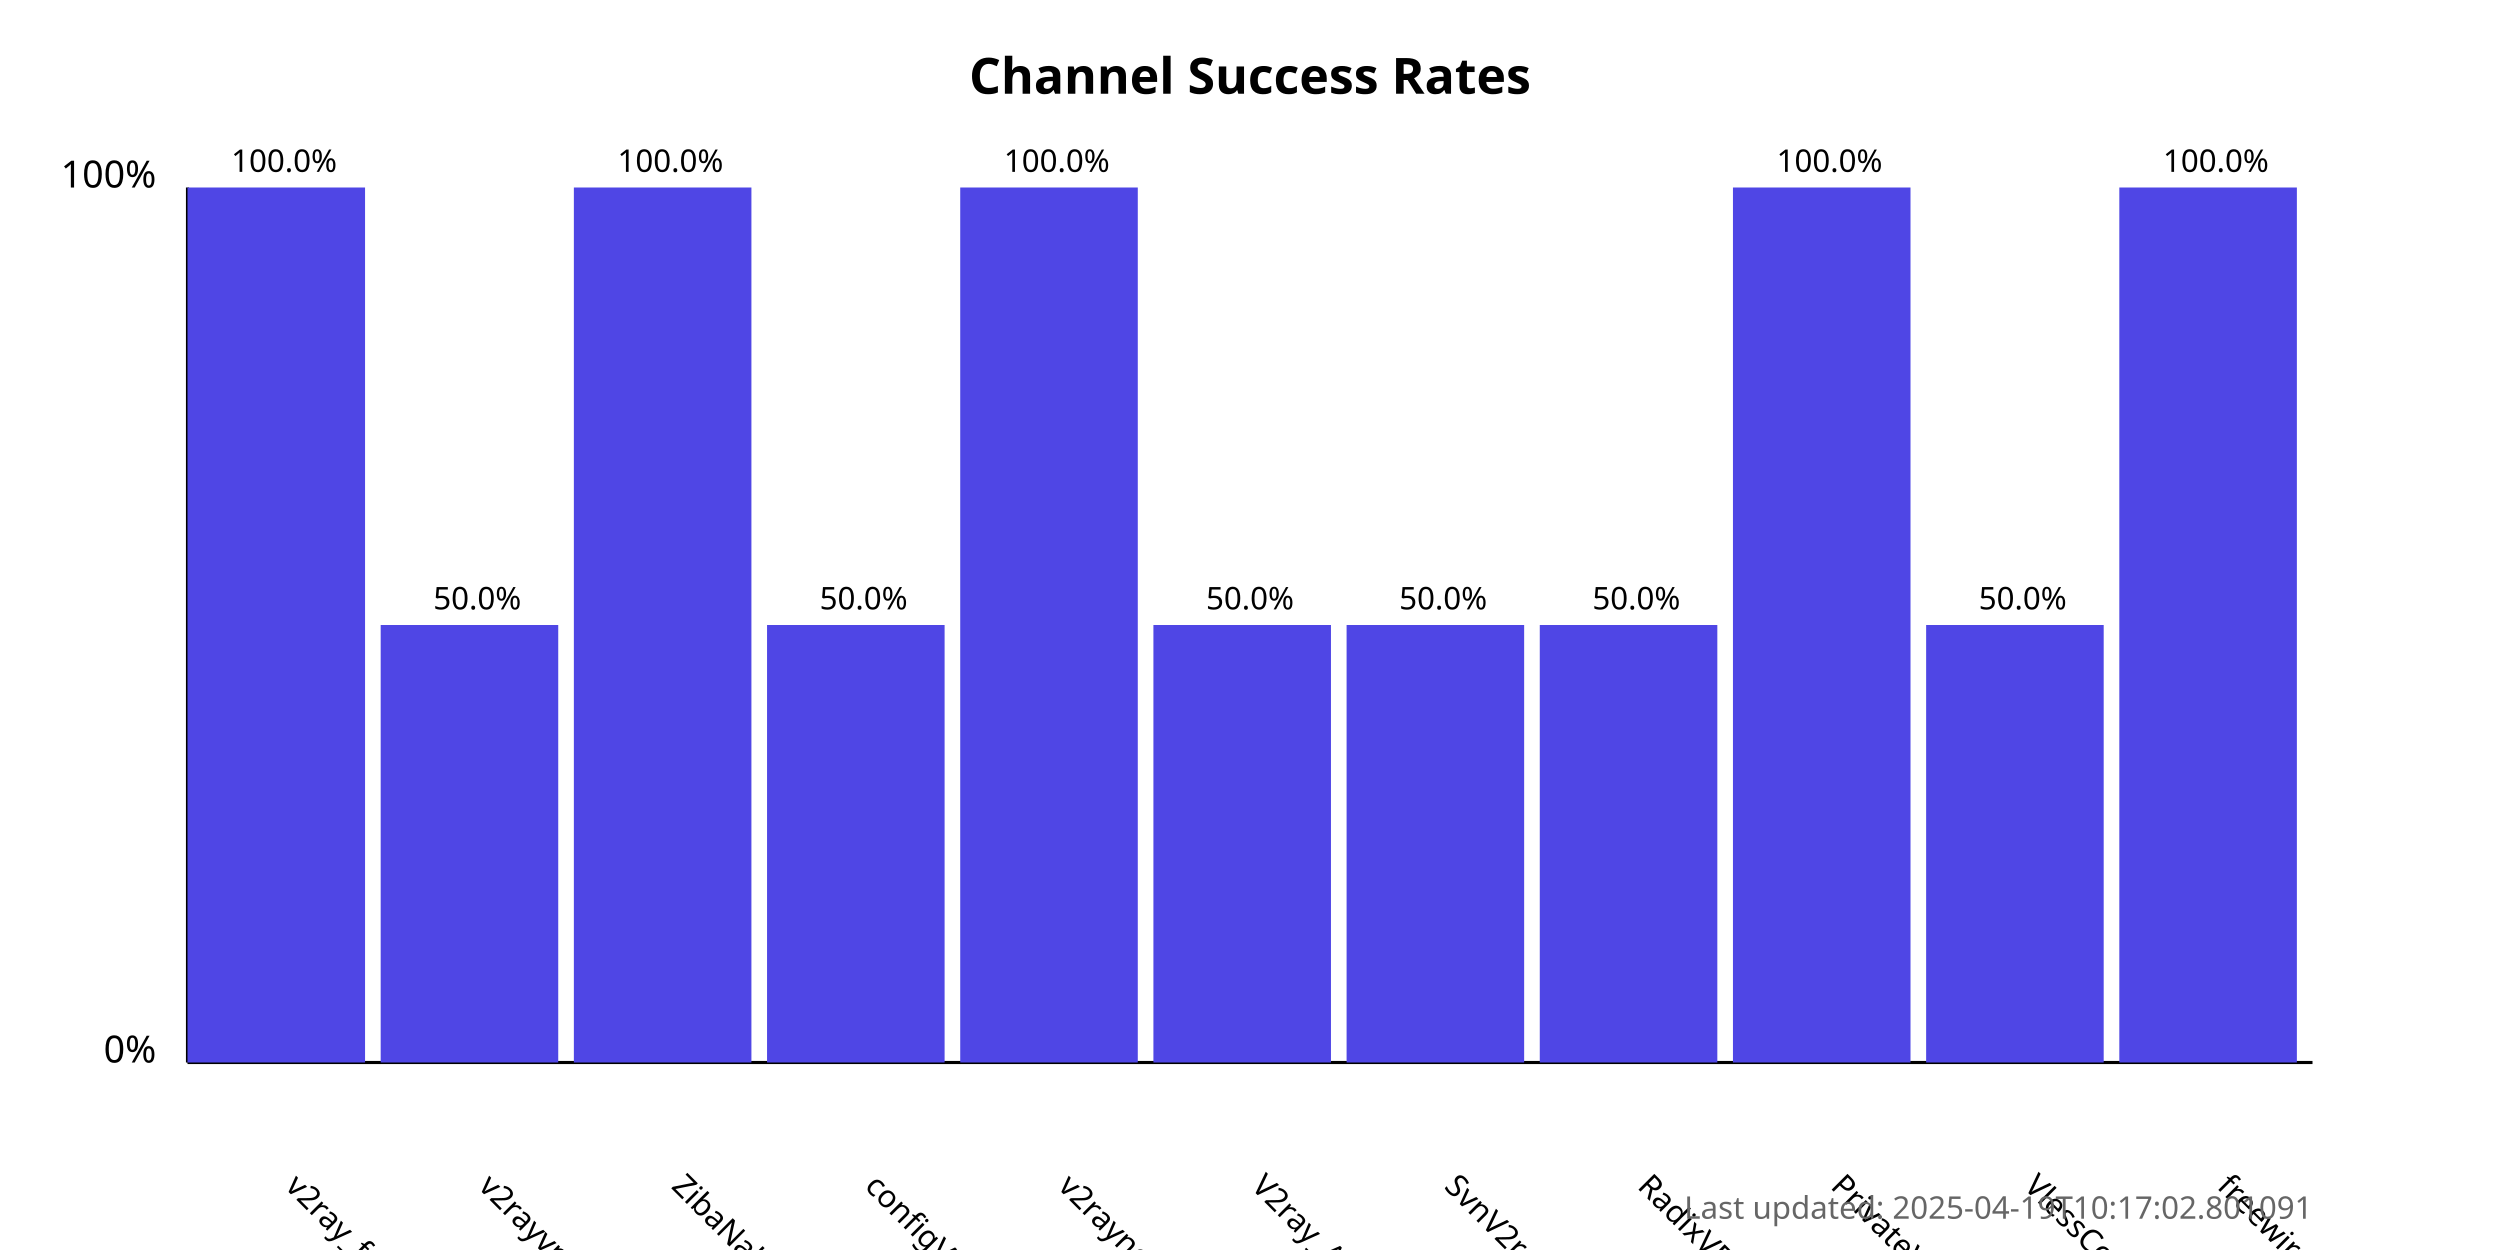
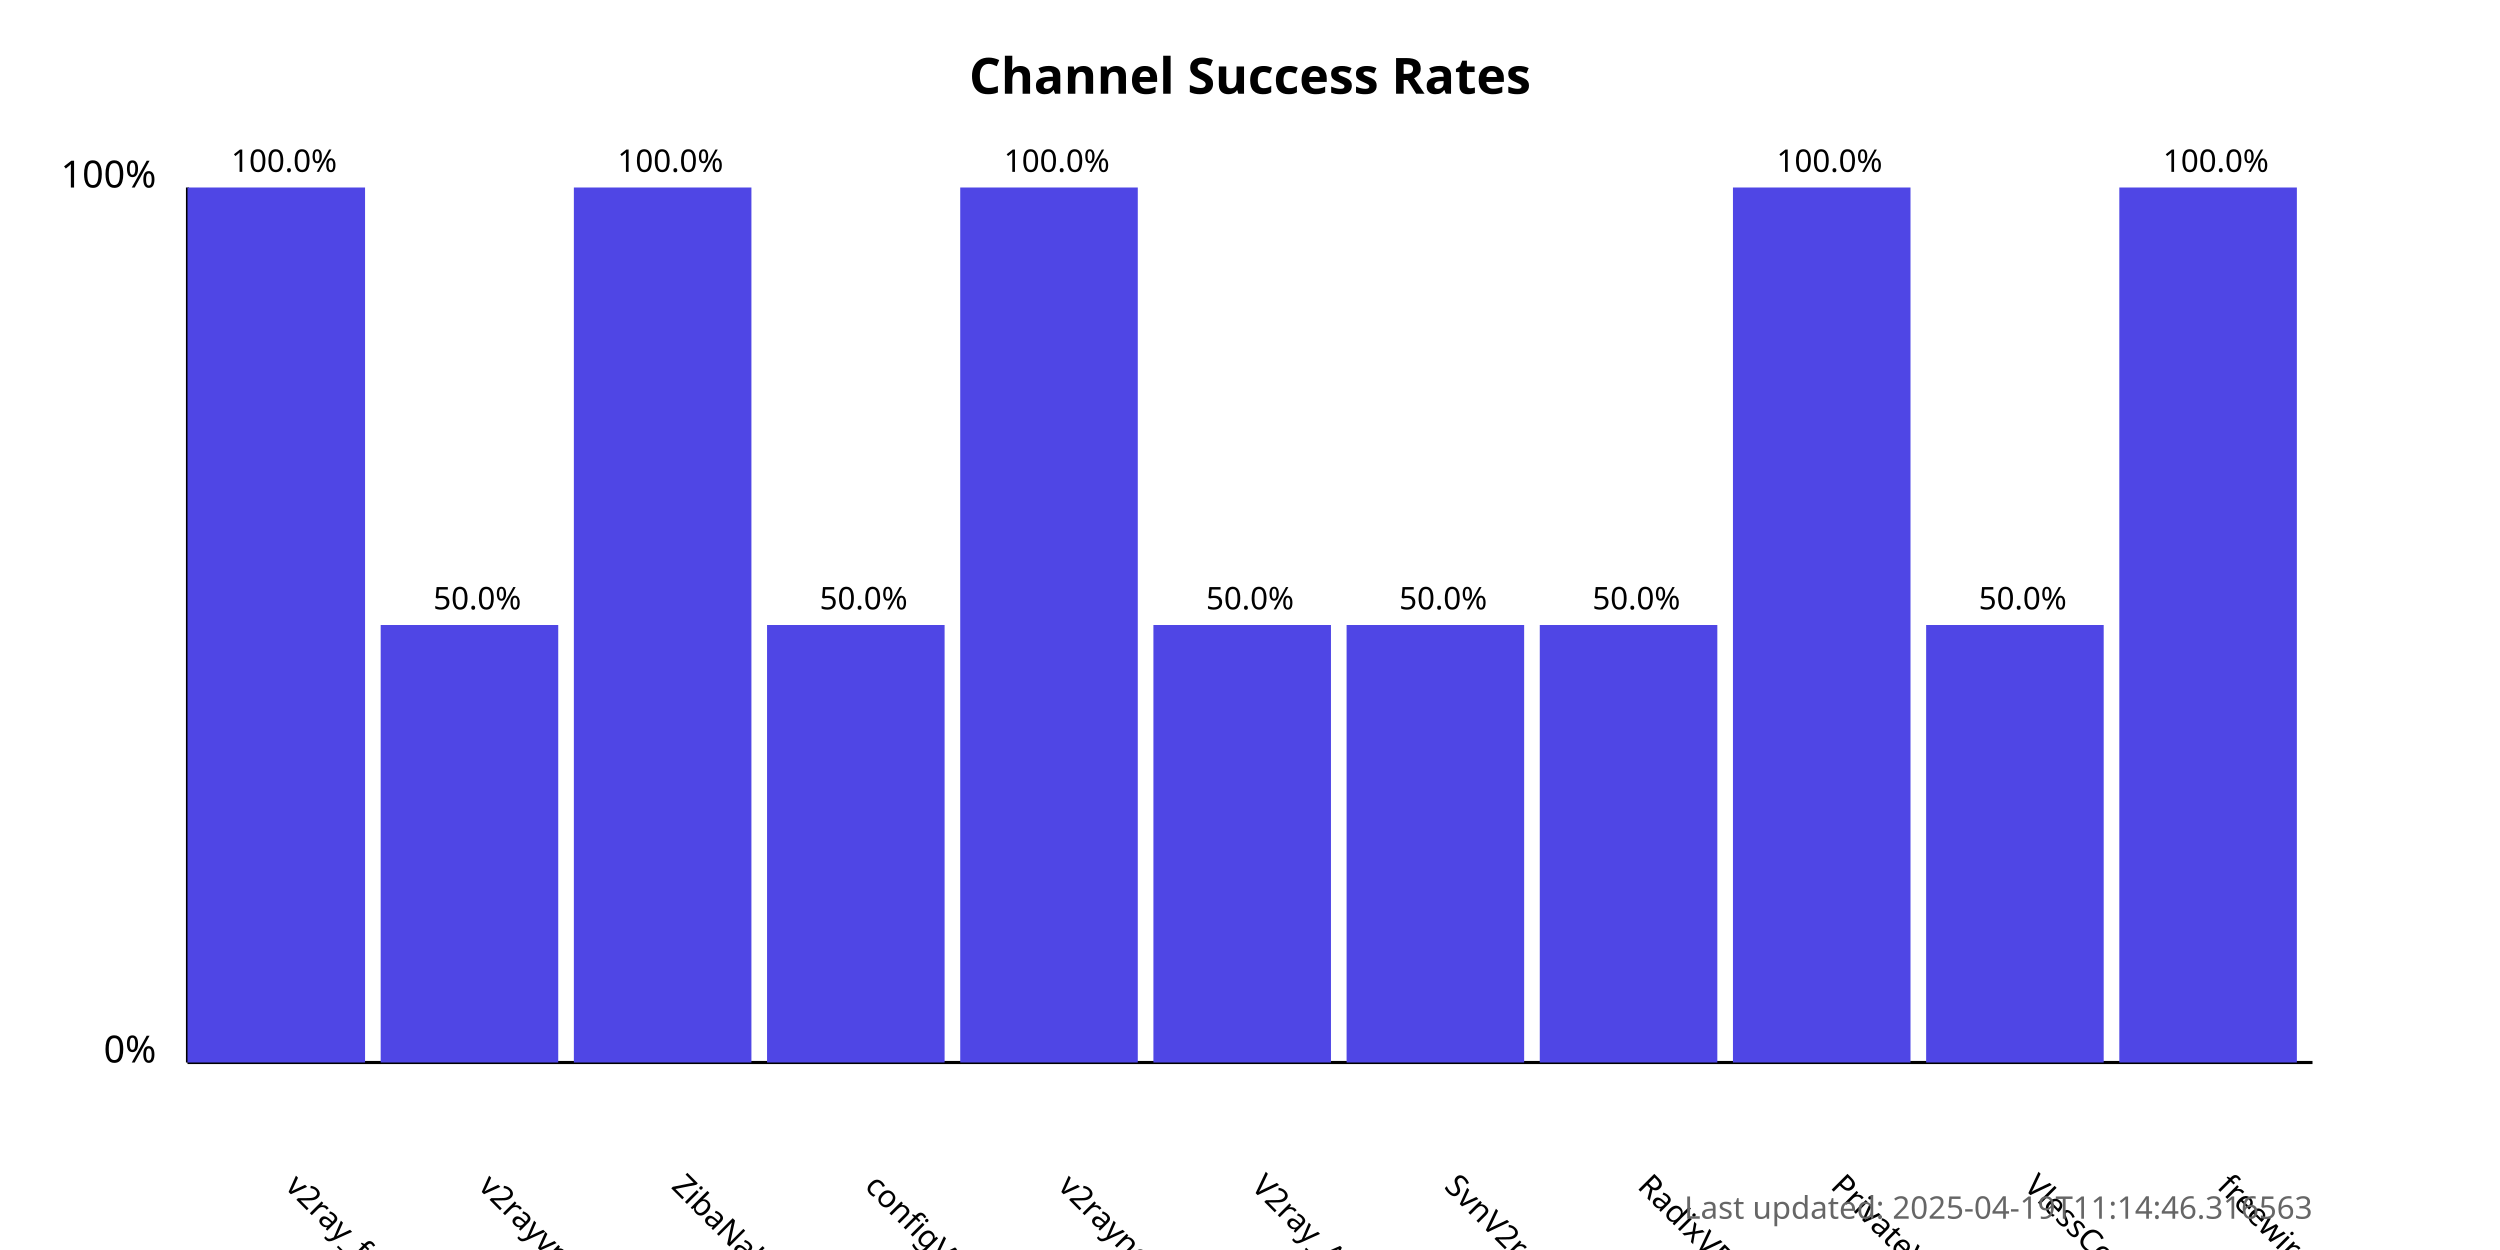
<svg xmlns="http://www.w3.org/2000/svg" width="800" height="400">
  <style>
            .chart-title { font: bold 16px sans-serif; }
            .axis-label { font: 12px sans-serif; }
            .tick-label { font: 10px sans-serif; }
            .bar { fill: #4f46e5; }
            .bar:hover { fill: #6366f1; }
            .timestamp { font: 10px sans-serif; fill: #666; }
        </style>
  <text x="400.0" y="30" text-anchor="middle" class="chart-title">
            Channel Success Rates
        </text>
  <line x1="60" y1="340" x2="60" y2="60" stroke="black" stroke-width="1" />
  <line x1="60" y1="340" x2="740" y2="340" stroke="black" stroke-width="1" />
  <text x="50" y="340" text-anchor="end" class="axis-label">0%</text>
  <text x="50" y="60" text-anchor="end" class="axis-label">100%</text>
  <g>
    <rect x="60" y="60.0" width="56.818" height="280.0" class="bar" />
    <text x="90.909" y="380" transform="rotate(45, 90.90909, 380)" text-anchor="start" class="tick-label">
                v2ray_free_conf
            </text>
    <text x="90.909" y="55.0" text-anchor="middle" class="tick-label">
                100.0%
            </text>
  </g>
  <g>
    <rect x="121.818" y="200.0" width="56.818" height="140.0" class="bar" />
    <text x="152.727" y="380" transform="rotate(45, 152.7273, 380)" text-anchor="start" class="tick-label">
                v2rayvpno
            </text>
    <text x="152.727" y="195.0" text-anchor="middle" class="tick-label">
                50.0%
            </text>
  </g>
  <g>
    <rect x="183.636" y="60.0" width="56.818" height="280.0" class="bar" />
    <text x="214.545" y="380" transform="rotate(45, 214.5455, 380)" text-anchor="start" class="tick-label">
                ZibaNabz
            </text>
    <text x="214.545" y="55.0" text-anchor="middle" class="tick-label">
                100.0%
            </text>
  </g>
  <g>
    <rect x="245.455" y="200.0" width="56.818" height="140.0" class="bar" />
    <text x="276.364" y="380" transform="rotate(45, 276.3636, 380)" text-anchor="start" class="tick-label">
                configV2rayForFree
            </text>
    <text x="276.364" y="195.0" text-anchor="middle" class="tick-label">
                50.0%
            </text>
  </g>
  <g>
    <rect x="307.273" y="60.0" width="56.818" height="280.0" class="bar" />
    <text x="338.182" y="380" transform="rotate(45, 338.1818, 380)" text-anchor="start" class="tick-label">
                v2rayngvpn
            </text>
    <text x="338.182" y="55.0" text-anchor="middle" class="tick-label">
                100.0%
            </text>
  </g>
  <g>
    <rect x="369.091" y="200.0" width="56.818" height="140.0" class="bar" />
    <text x="400.0" y="380" transform="rotate(45, 400.0, 380)" text-anchor="start" class="tick-label">
                V2ray_Alpha
            </text>
    <text x="400.0" y="195.0" text-anchor="middle" class="tick-label">
                50.0%
            </text>
  </g>
  <g>
    <rect x="430.909" y="200.0" width="56.818" height="140.0" class="bar" />
    <text x="461.818" y="380" transform="rotate(45, 461.8182, 380)" text-anchor="start" class="tick-label">
                SvnV2ray
            </text>
    <text x="461.818" y="195.0" text-anchor="middle" class="tick-label">
                50.0%
            </text>
  </g>
  <g>
    <rect x="492.727" y="200.0" width="56.818" height="140.0" class="bar" />
    <text x="523.636" y="380" transform="rotate(45, 523.6364, 380)" text-anchor="start" class="tick-label">
                RadixVPN
            </text>
    <text x="523.636" y="195.0" text-anchor="middle" class="tick-label">
                50.0%
            </text>
  </g>
  <g>
    <rect x="554.545" y="60.0" width="56.818" height="280.0" class="bar" />
    <text x="585.455" y="380" transform="rotate(45, 585.4545, 380)" text-anchor="start" class="tick-label">
                PrivateVPNs
            </text>
    <text x="585.455" y="55.0" text-anchor="middle" class="tick-label">
                100.0%
            </text>
  </g>
  <g>
    <rect x="616.364" y="200.0" width="56.818" height="140.0" class="bar" />
    <text x="647.273" y="380" transform="rotate(45, 647.2727, 380)" text-anchor="start" class="tick-label">
                VlessConfig
            </text>
    <text x="647.273" y="195.0" text-anchor="middle" class="tick-label">
                50.0%
            </text>
  </g>
  <g>
    <rect x="678.182" y="60.0" width="56.818" height="280.0" class="bar" />
    <text x="709.091" y="380" transform="rotate(45, 709.0909, 380)" text-anchor="start" class="tick-label">
                freewireguard
            </text>
    <text x="709.091" y="55.0" text-anchor="middle" class="tick-label">
                100.0%
            </text>
  </g>
  <text x="740" y="390" text-anchor="end" class="timestamp">
-             Last updated: 2025-04-19T10:17:02.801091
+             Last updated: 2025-04-19T11:14:46.316563
        </text>
</svg>
